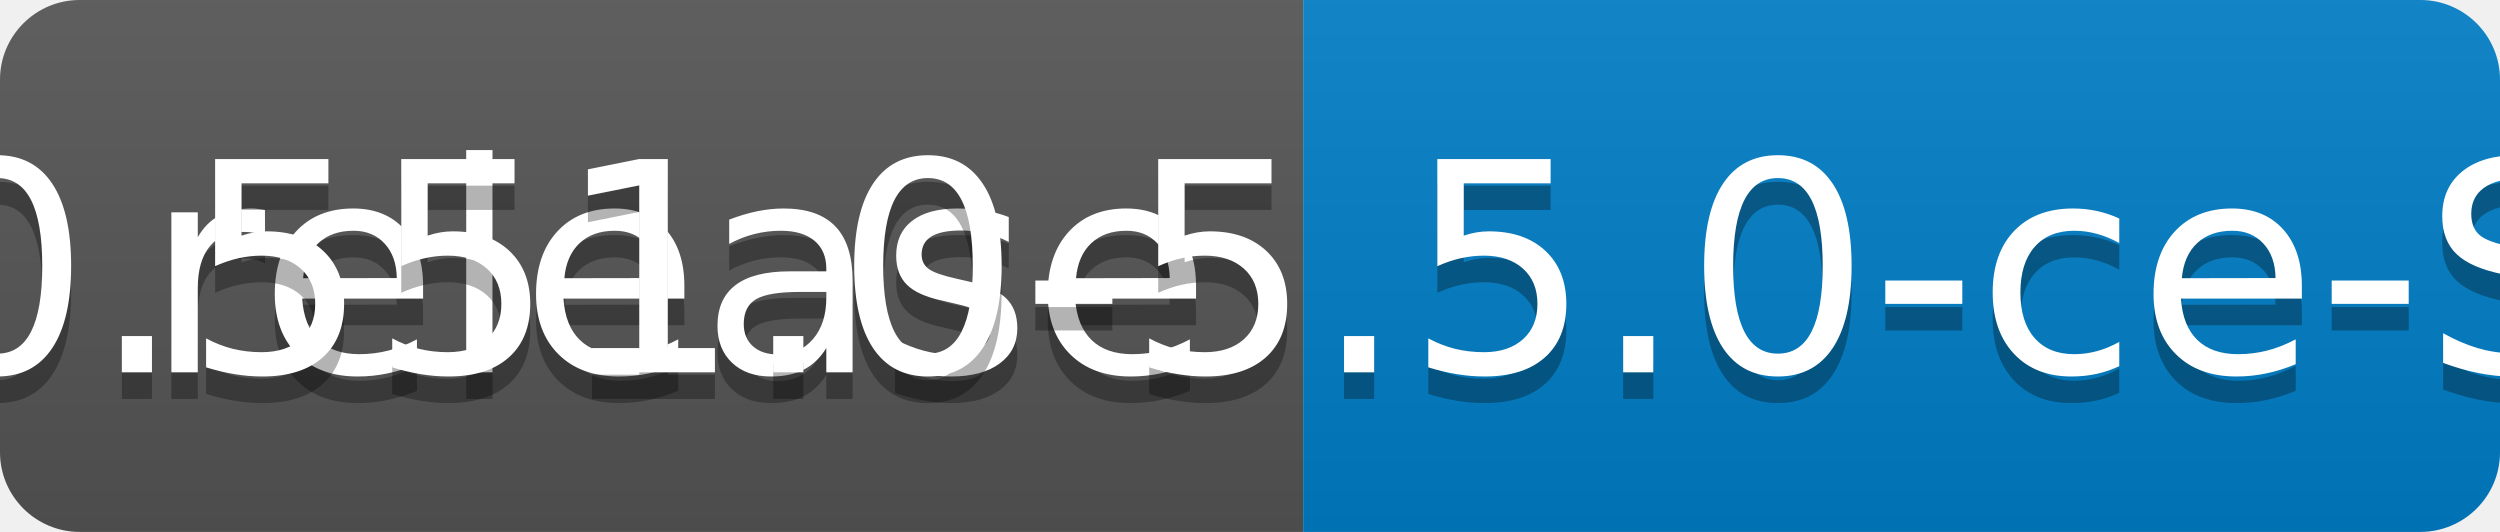
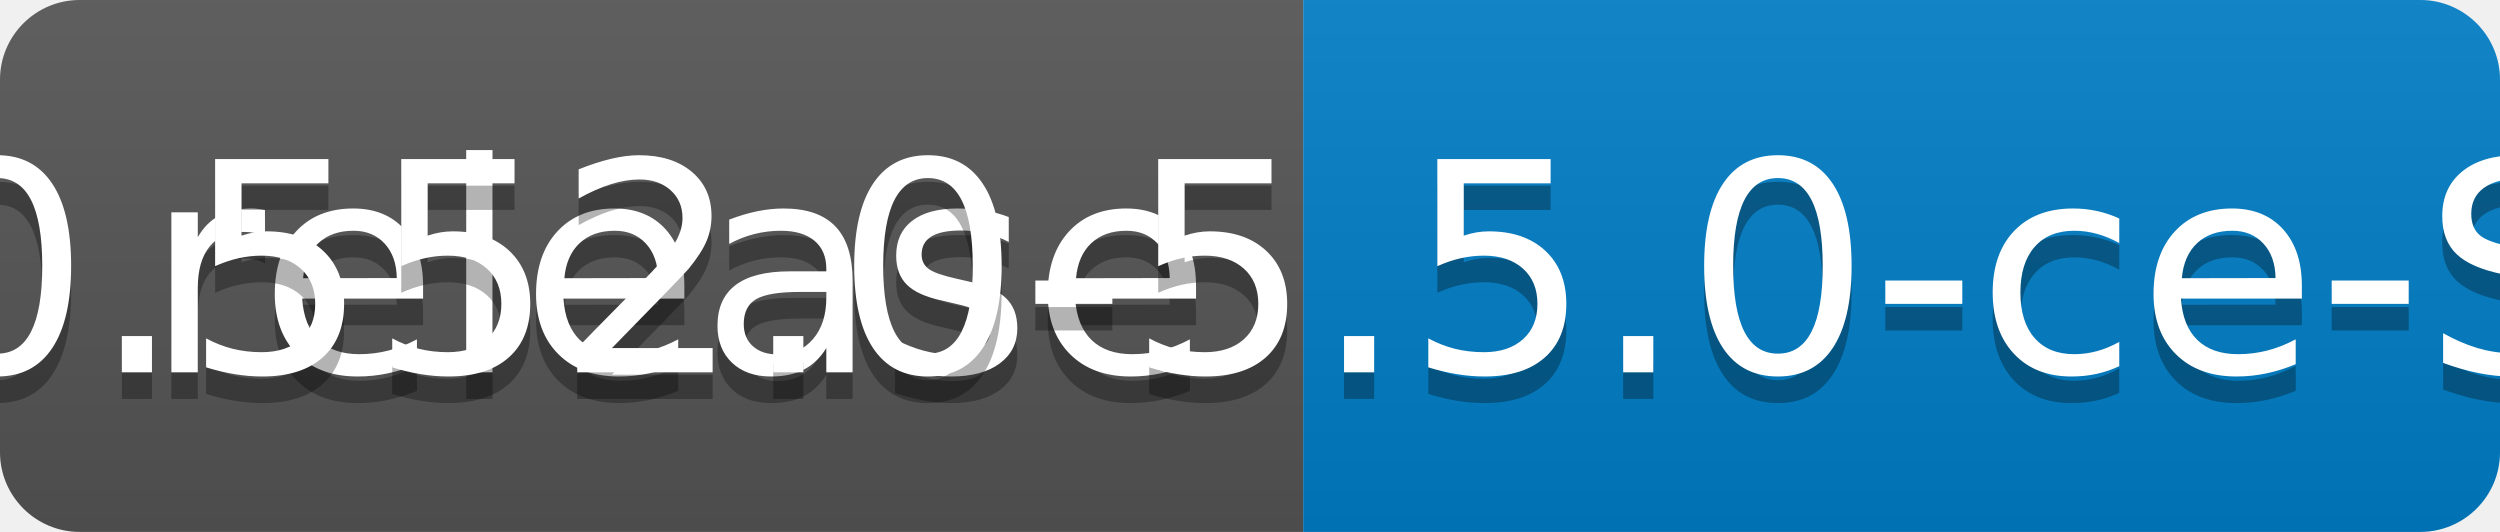
<svg xmlns="http://www.w3.org/2000/svg" width="94" height="20">
  <linearGradient id="b" x2="0" y2="100%">
    <stop offset="0" stop-color="#bbb" stop-opacity=".1" />
    <stop offset="1" stop-opacity=".1" />
  </linearGradient>
  <clipPath id="a">
    <rect width="94" height="20" rx="3" fill="#fff" />
  </clipPath>
  <g clip-path="url(#a)">
    <path fill="#555" d="M0 0h49v20H0z" />
    <path fill="#007ec6" d="M49 0h45v20H49z" />
    <path fill="url(#b)" d="M0 0h94v20H0z" />
  </g>
  <g fill="#fff" text-anchor="middle" font-family="DejaVu Sans,Verdana,Geneva,sans-serif" font-size="110">
    <text x="255" y="150" fill="#010101" fill-opacity=".3" transform="scale(.1)" textLength="390">release</text>
    <text x="255" y="140" transform="scale(.1)" textLength="390">release</text>
-     <text x="705" y="150" fill="#010101" fill-opacity=".3" transform="scale(.1)" textLength="350">v0.551.0-5.5.0-ce-SNAPSHOT</text>
-     <text x="705" y="140" transform="scale(.1)" textLength="350">v0.551.0-5.5.0-ce-SNAPSHOT</text>
+     <text x="705" y="150" fill="#010101" fill-opacity=".3" transform="scale(.1)" textLength="350">v0.552.0-5.5.0-ce-SNAPSHOT</text>
+     <text x="705" y="140" transform="scale(.1)" textLength="350">v0.552.0-5.5.0-ce-SNAPSHOT</text>
  </g>
</svg>
